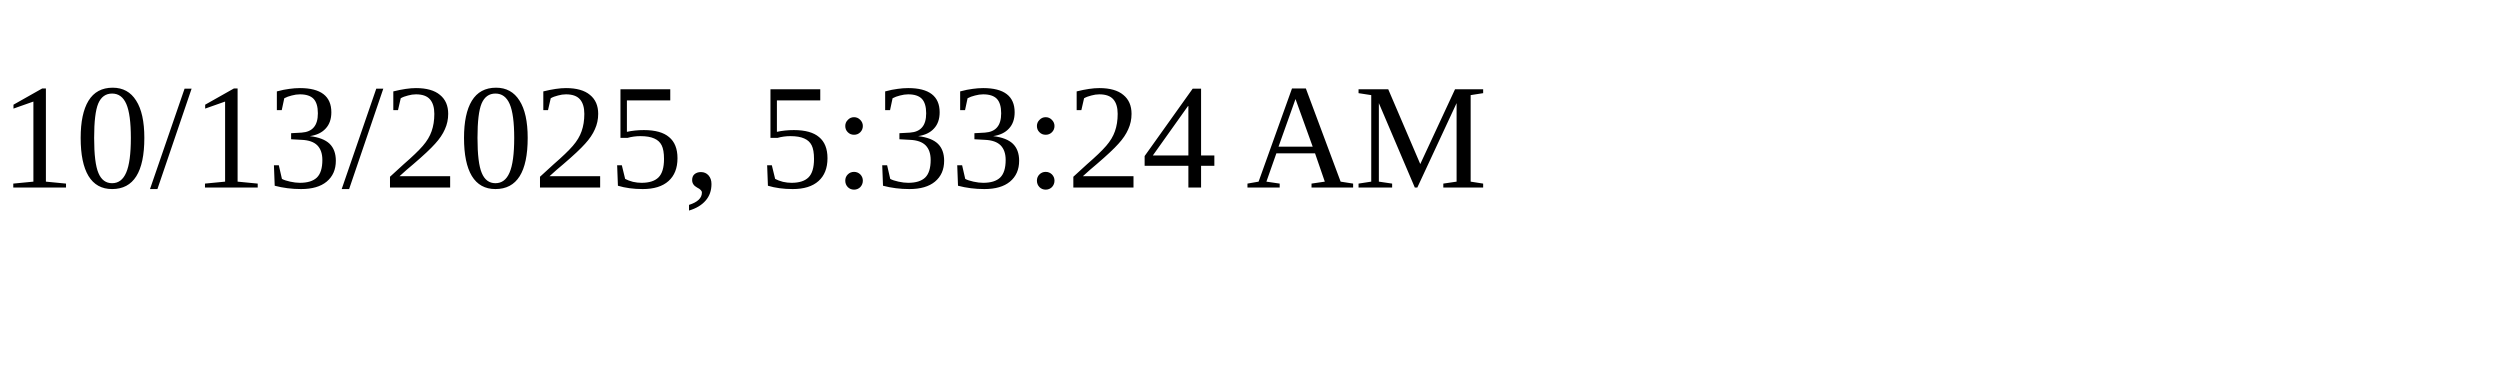
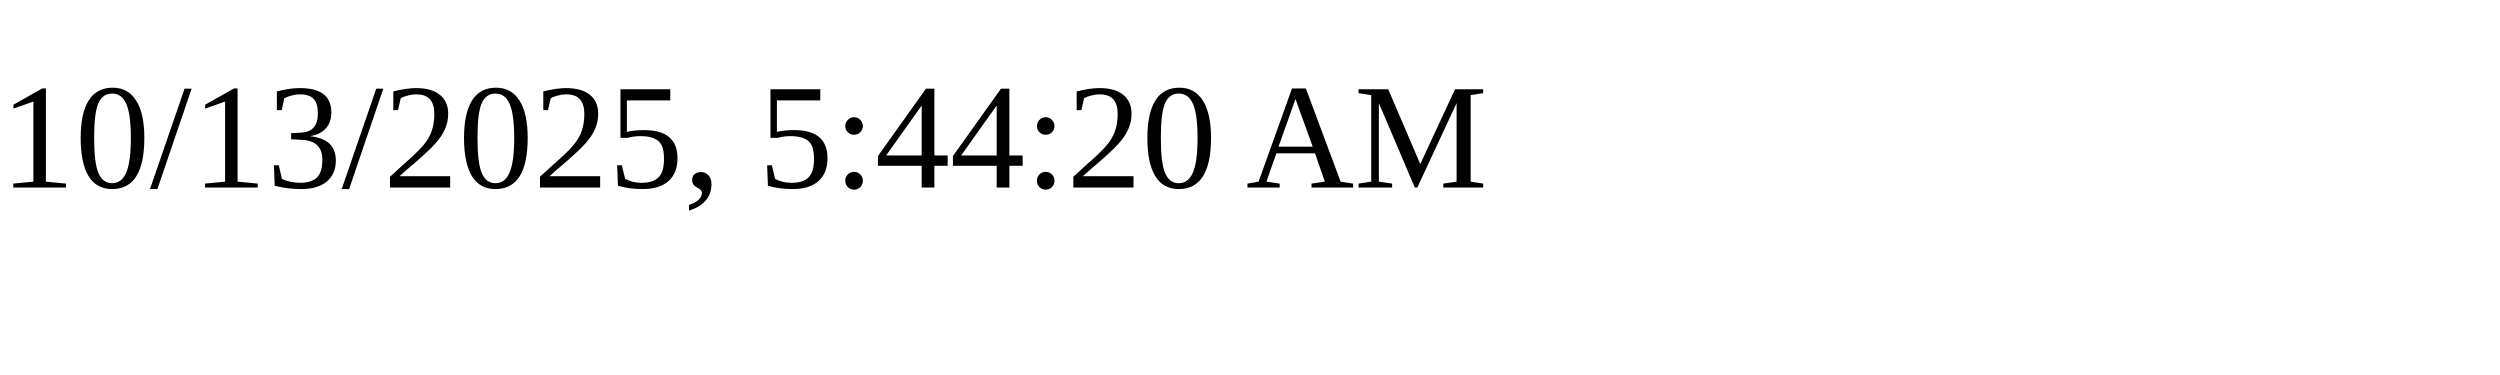
<svg xmlns="http://www.w3.org/2000/svg" height="30" width="200">
-   <text x="0" y="15">10/13/2025, 5:33:24 AM</text>
+   <text x="0" y="15">10/13/2025, 5:44:20 AM</text>
</svg>
